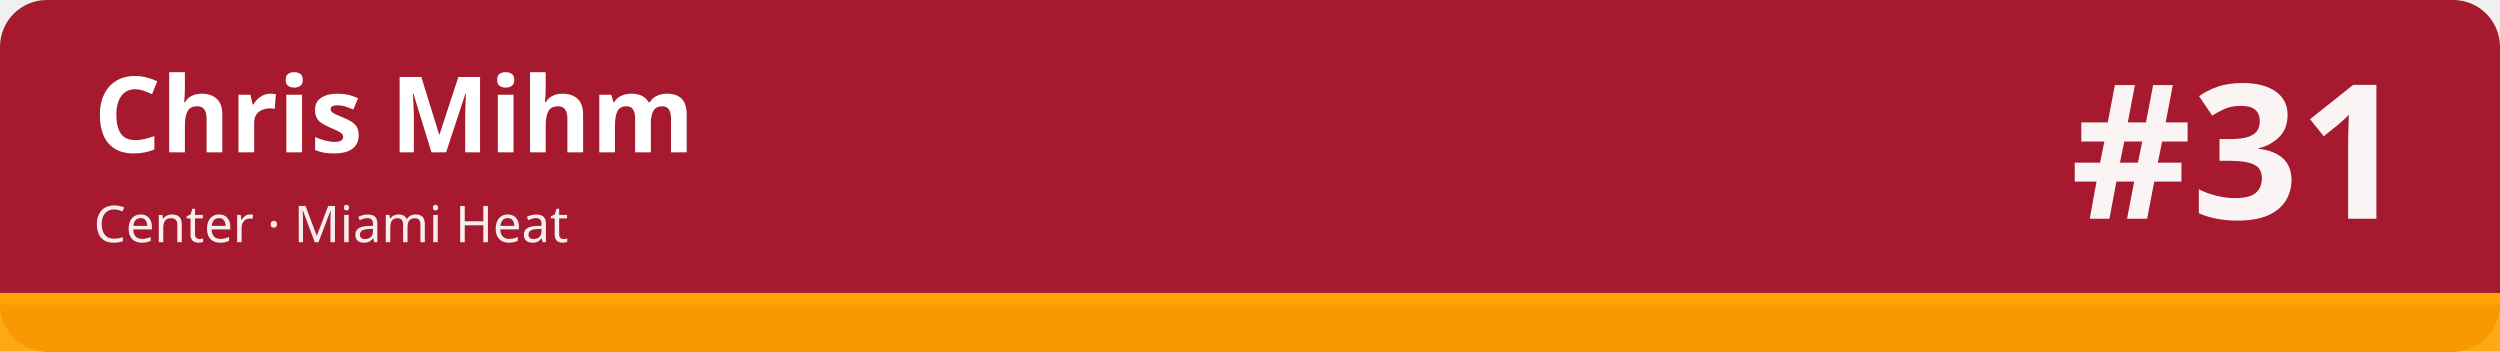
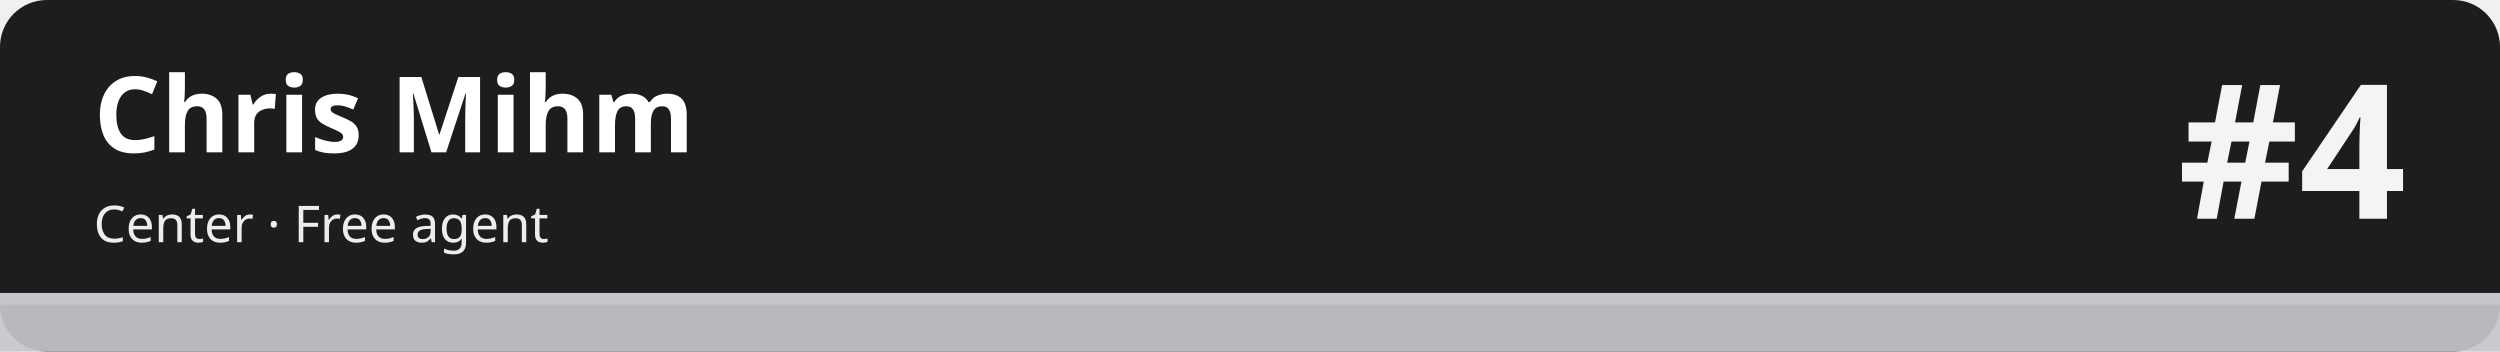
<svg xmlns="http://www.w3.org/2000/svg" width="1280" height="180" viewBox="0 0 1280 180" role="img" aria-labelledby="t d">
-   <rect width="1280" height="180" rx="24" fill="#a6192e" />
-   <rect x="0" y="150" width="1280" height="30" fill="#ffa400" fill-opacity=".92" />
-   <rect x="0" y="150" width="1280" height="6" fill="#ffa400" />
+   <rect width="1280" height="180" rx="24" fill="#1d1d1f" />
+   <rect x="0" y="150" width="1280" height="30" fill="#c5c7cb" fill-opacity=".92" />
+   <rect x="0" y="150" width="1280" height="6" fill="#c5c7cb" />
  <text x="48" y="78" font-family="sans-serif" font-size="54" font-weight="700" fill="#ffffff">Chris Mihm</text>
-   <text x="48" y="124" font-family="sans-serif" font-size="26" fill="#ffffff" fill-opacity=".92">Center · Miami Heat</text>
-   <text x="1232" y="112" font-family="sans-serif" font-size="96" font-weight="800" fill="#ffffff" fill-opacity=".95" text-anchor="end">#31</text>
+   <text x="48" y="124" font-family="sans-serif" font-size="26" fill="#ffffff" fill-opacity=".92">Center · Free agent</text>
+   <text x="1232" y="112" font-family="sans-serif" font-size="96" font-weight="800" fill="#ffffff" fill-opacity=".95" text-anchor="end">#4</text>
</svg>
